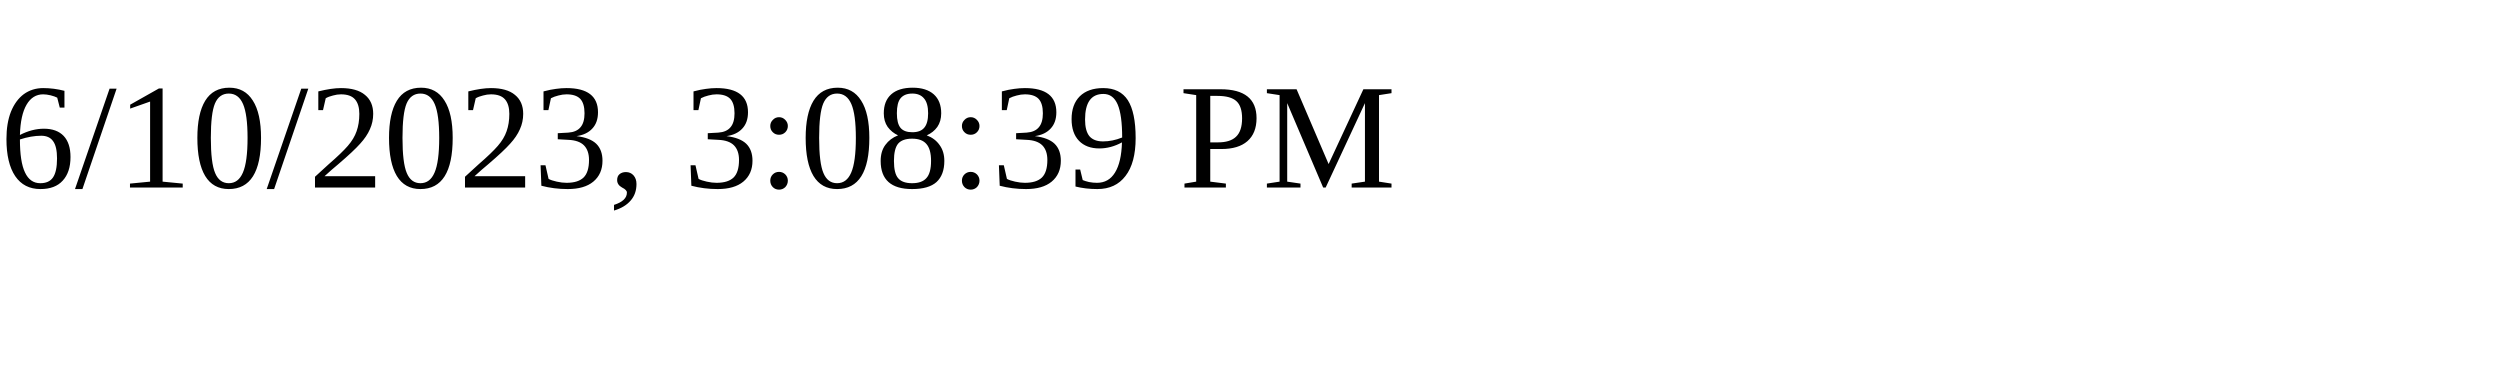
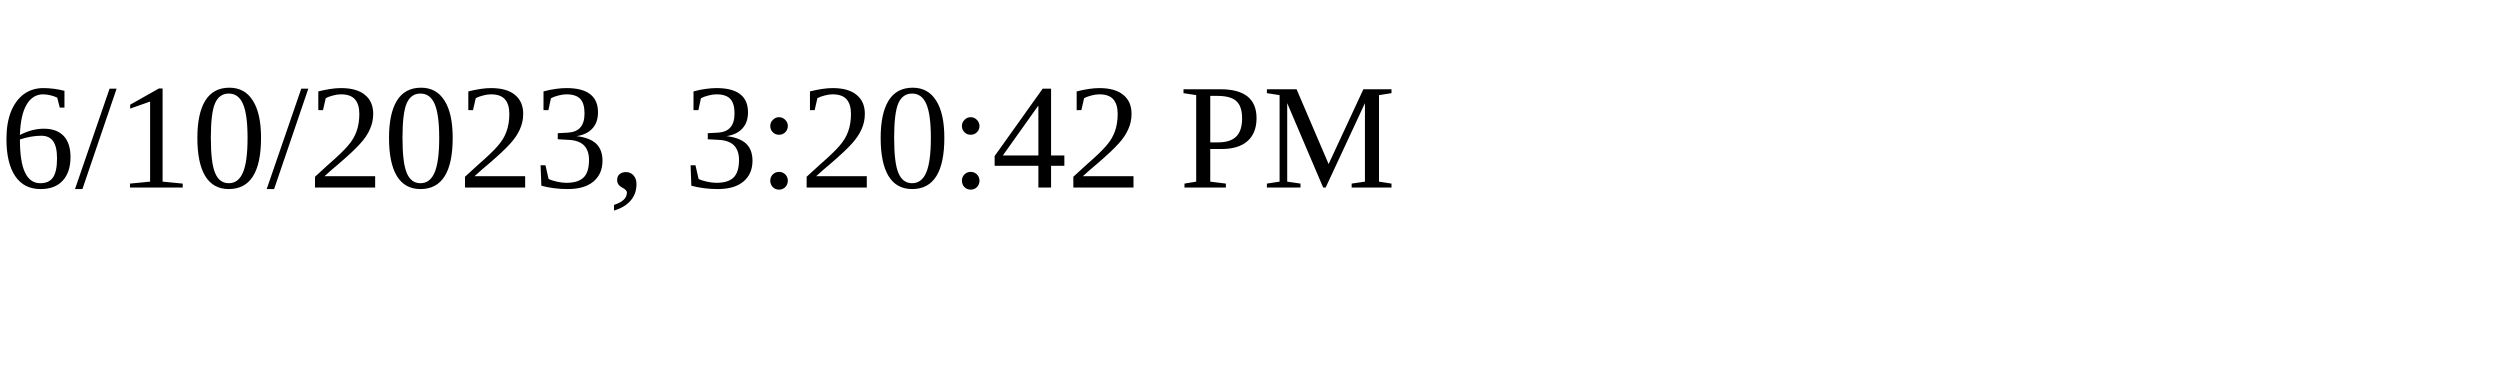
<svg xmlns="http://www.w3.org/2000/svg" height="30" width="200">
-   <text x="0" y="15">6/10/2023, 3:08:39 PM</text>
+   <text x="0" y="15">6/10/2023, 3:20:42 PM</text>
</svg>
